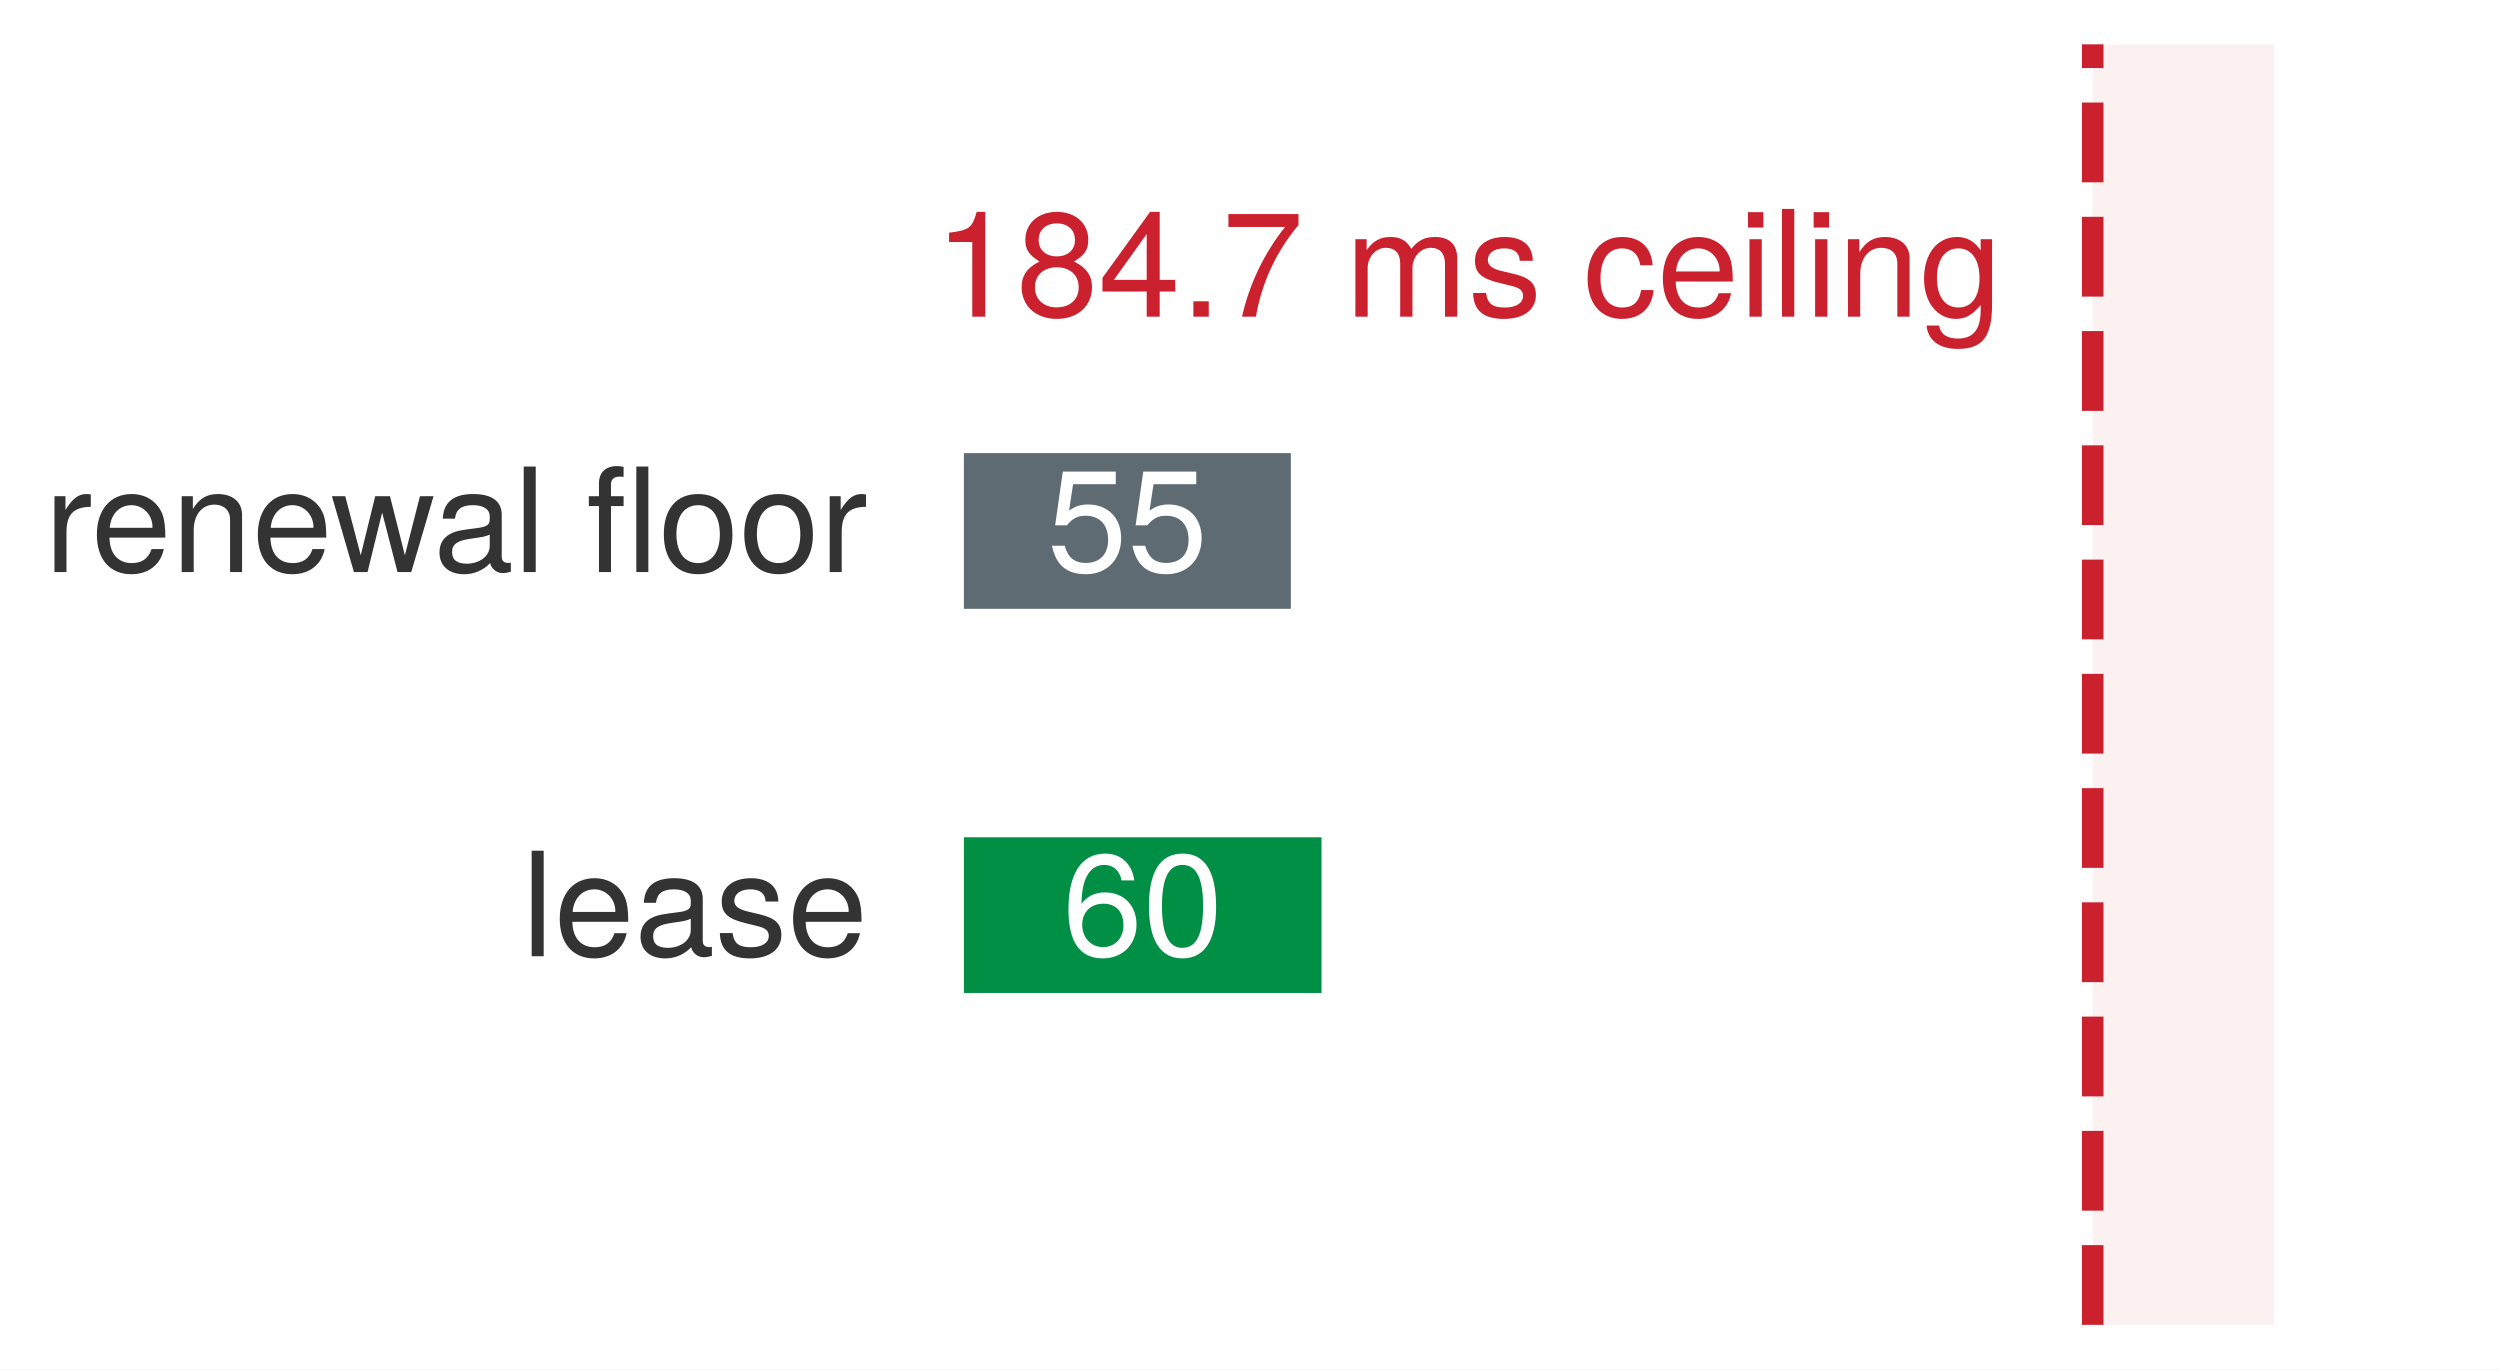
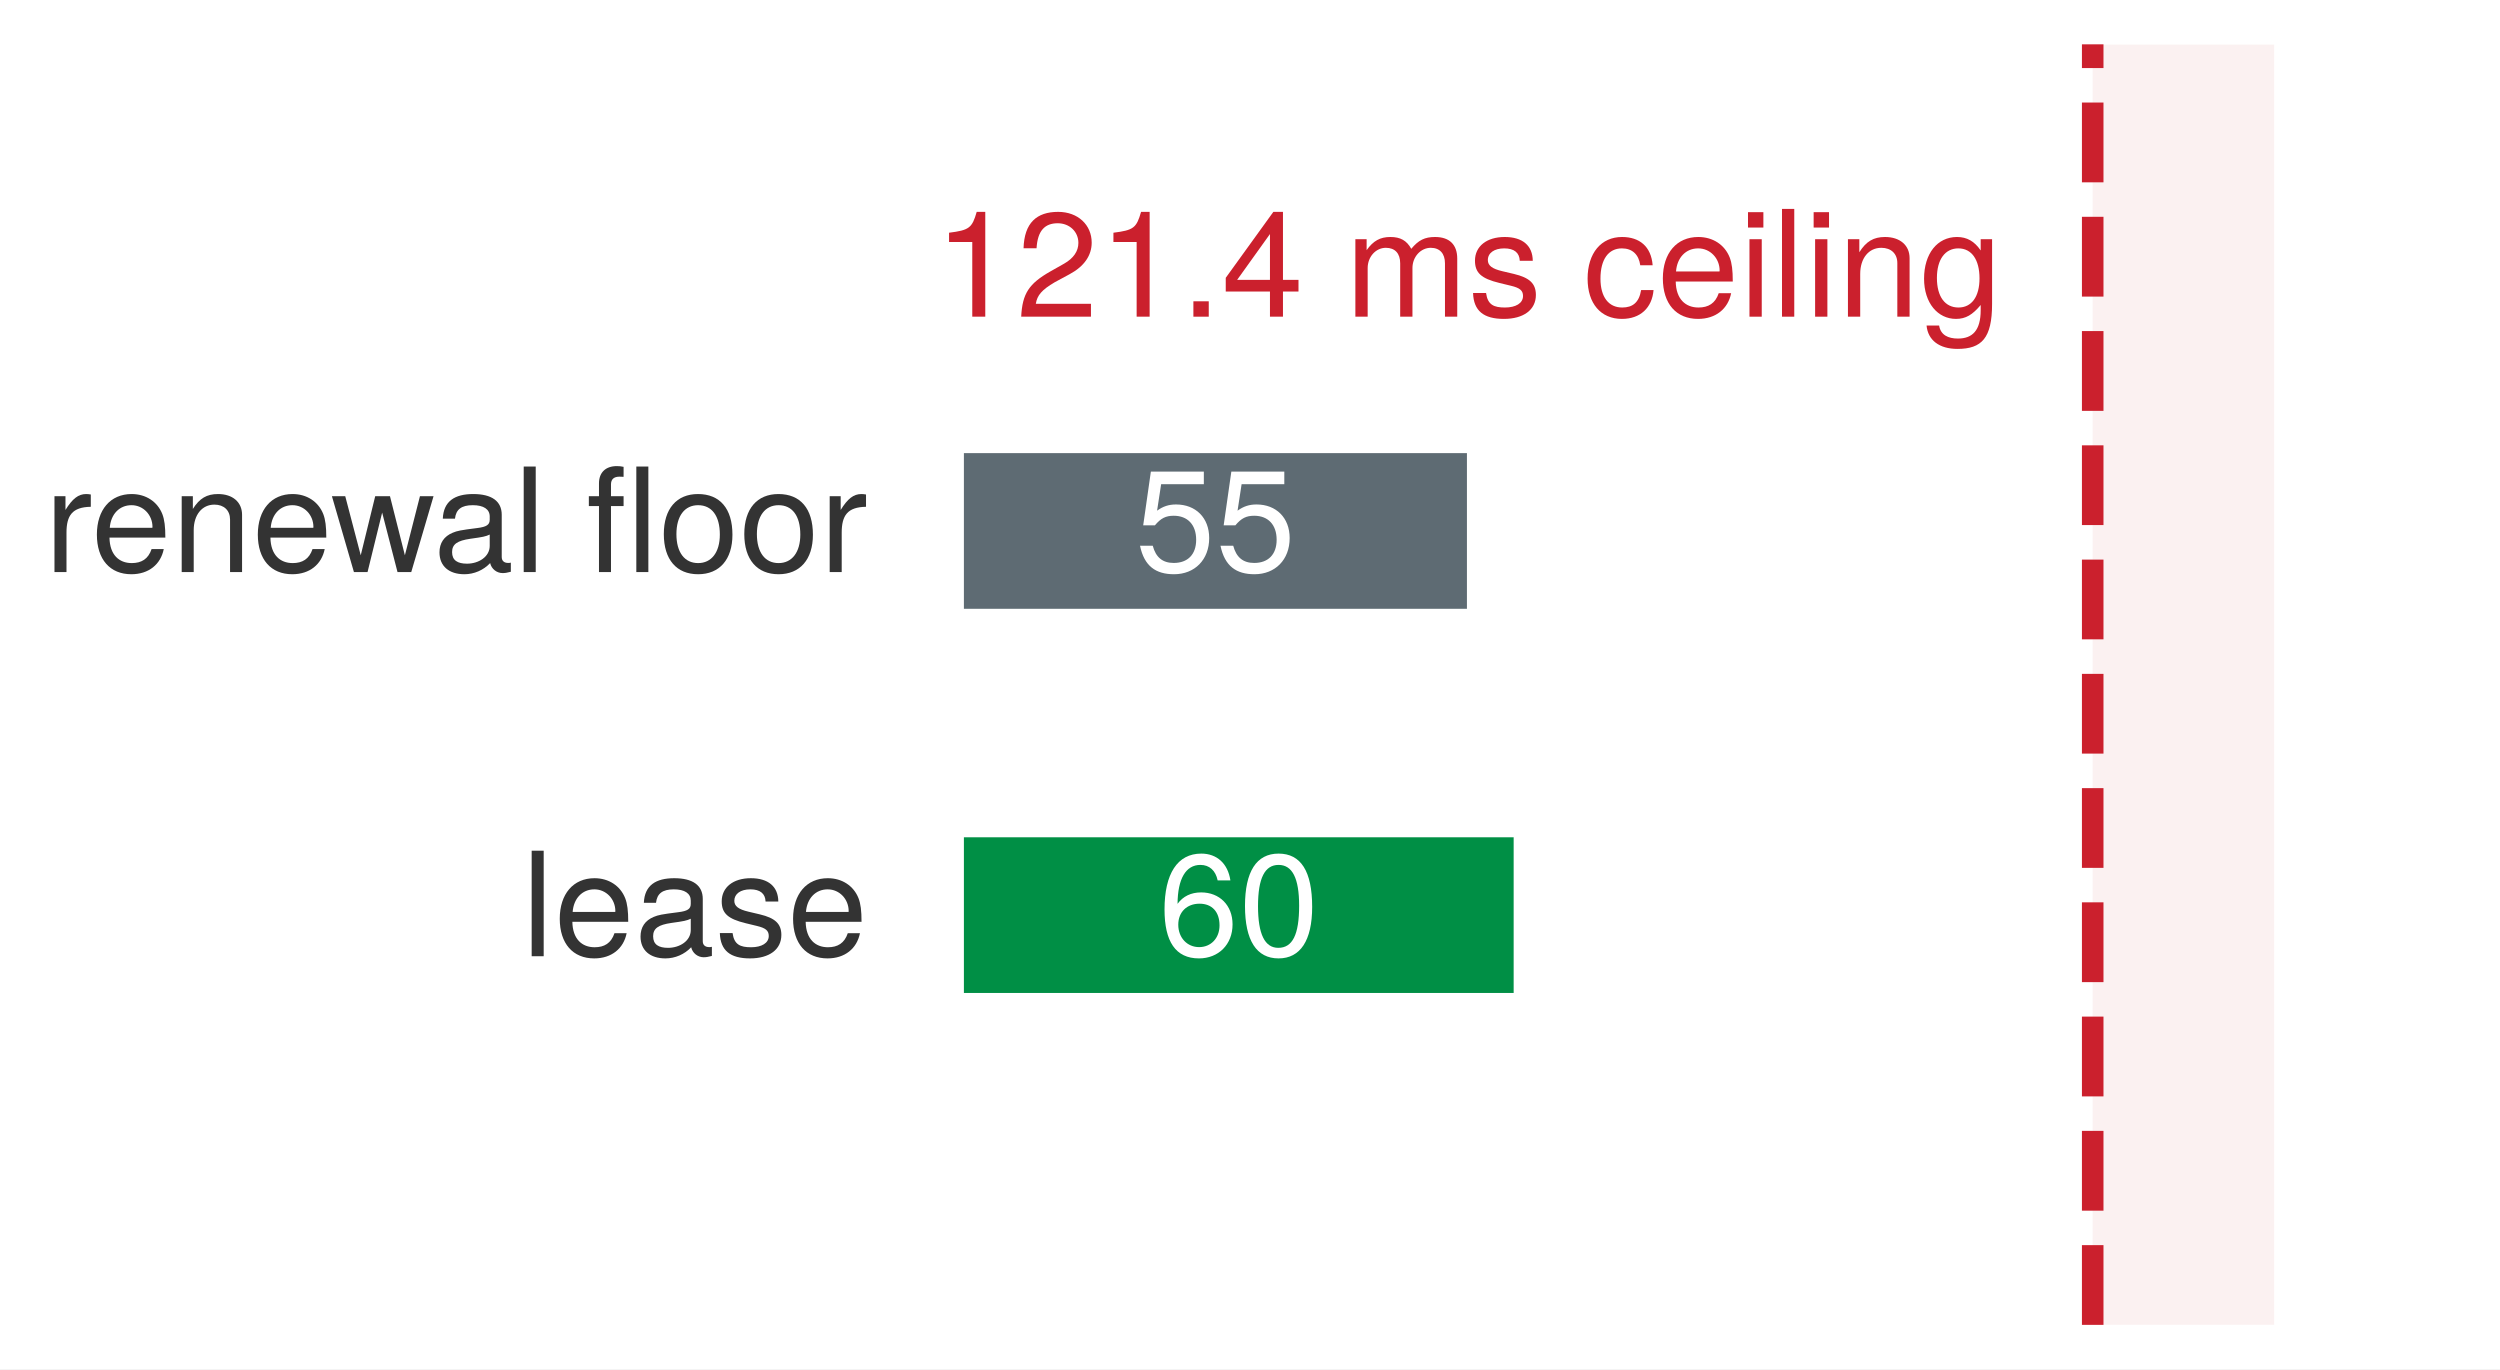
<svg xmlns="http://www.w3.org/2000/svg" xmlns:xlink="http://www.w3.org/1999/xlink" width="81.176pt" height="44.46pt" viewBox="0 0 81.176 44.46" version="1.1">
  <defs>
    <style type="text/css">*{stroke-linejoin: round; stroke-linecap: butt}</style>
  </defs>
  <g id="figure_1">
    <g id="patch_1">
      <path d="M 0 44.46 L 81.176 44.46 L 81.176 -0 L 0 -0 z " style="fill: #ffffff" />
    </g>
    <g id="axes_1">
      <g id="patch_2">
        <path d="M 6.08 43.02 L 79.736 43.02 L 79.736 1.44 L 6.08 1.44 z " style="fill: #ffffff" />
      </g>
      <g id="patch_3">
        <path d="M 67.951 43.02 L 73.843 43.02 L 73.843 1.44 L 67.951 1.44 z " clip-path="url(#pba31881c9d)" style="fill: #f2d7d5; opacity: 0.34" />
      </g>
      <g id="patch_4">
-         <path d="M 31.123 19.943 L 42.089 19.943 L 42.089 14.538 L 31.123 14.538 z " clip-path="url(#pba31881c9d)" style="fill: #5e6b73; stroke: #ffffff; stroke-width: 0.35; stroke-linejoin: miter" />
+         <path d="M 31.123 19.943 L 47.807 19.943 L 47.807 14.538 L 31.123 14.538 z " clip-path="url(#pba31881c9d)" style="fill: #5e6b73; stroke: #ffffff; stroke-width: 0.35; stroke-linejoin: miter" />
      </g>
      <g id="patch_5">
-         <path d="M 31.123 32.417 L 43.086 32.417 L 43.086 27.012 L 31.123 27.012 z " clip-path="url(#pba31881c9d)" style="fill: #008f45; stroke: #ffffff; stroke-width: 0.35; stroke-linejoin: miter" />
+         <path d="M 31.123 32.417 L 49.324 32.417 L 49.324 27.012 L 31.123 27.012 z " clip-path="url(#pba31881c9d)" style="fill: #008f45; stroke: #ffffff; stroke-width: 0.35; stroke-linejoin: miter" />
      </g>
      <g id="matplotlib.axis_1" />
      <g id="matplotlib.axis_2" />
      <g id="line2d_1">
        <path d="M 67.951 43.02 L 67.951 1.44 " clip-path="url(#pba31881c9d)" style="fill: none; stroke-dasharray: 2.59,1.12; stroke-dashoffset: 0; stroke: #cb202d; stroke-width: 0.7" />
      </g>
      <g id="text_1">
        <g style="fill: #333333" transform="translate(1.44 18.5752) scale(0.047 -0.047)">
          <defs>
            <path id="TeXGyreHeros-Regular-61" d="M 2054 2886 L 2054 3430 C 1965 3443 1920 3450 1850 3450 C 1504 3450 1242 3245 934 2746 L 934 3354 L 448 3354 L 448 0 L 979 0 L 979 1741 C 979 2496 1229 2874 2054 2886 z " transform="scale(0.015625)" />
            <path id="TeXGyreHeros-Regular-33" d="M 3283 1523 C 3283 2010 3245 2317 3149 2566 C 2931 3117 2419 3450 1792 3450 C 858 3450 256 2758 256 1658 C 256 557 838 -96 1779 -96 C 2547 -96 3078 339 3213 1018 L 2675 1018 C 2528 576 2227 397 1798 397 C 1242 397 826 755 813 1523 L 3283 1523 z M 2714 1997 C 2714 1997 2714 1971 2707 1958 L 826 1958 C 870 2554 1248 2957 1786 2957 C 2310 2957 2714 2522 2714 1997 z " transform="scale(0.015625)" />
            <path id="TeXGyreHeros-Regular-4e" d="M 3117 0 L 3117 2534 C 3117 3091 2701 3450 2054 3450 C 1555 3450 1235 3258 941 2790 L 941 3354 L 448 3354 L 448 0 L 979 0 L 979 1850 C 979 2534 1350 2982 1894 2982 C 2317 2982 2586 2726 2586 2323 L 2586 0 L 3117 0 z " transform="scale(0.015625)" />
            <path id="TeXGyreHeros-Regular-73" d="M 4531 3354 L 3930 3354 L 3264 742 L 2605 3354 L 1952 3354 L 1312 742 L 627 3354 L 38 3354 L 1011 0 L 1613 0 L 2259 2630 L 2938 0 L 3546 0 L 4531 3354 z " transform="scale(0.015625)" />
            <path id="TeXGyreHeros-Regular-1d" d="M 3424 13 L 3424 416 C 3366 403 3341 403 3309 403 C 3123 403 3021 499 3021 666 L 3021 2534 C 3021 3130 2586 3450 1760 3450 C 947 3450 448 3136 416 2362 L 954 2362 C 998 2771 1242 2957 1741 2957 C 2221 2957 2490 2778 2490 2458 L 2490 2317 C 2490 2093 2355 1997 1933 1946 C 1178 1850 1062 1824 858 1741 C 467 1581 269 1280 269 870 C 269 262 691 -96 1370 -96 C 1798 -96 2214 83 2509 397 C 2566 141 2797 -45 3059 -45 C 3168 -45 3251 -32 3424 13 z M 2490 1158 C 2490 678 2003 371 1485 371 C 1069 371 826 518 826 883 C 826 1235 1062 1389 1632 1472 C 2195 1549 2310 1574 2490 1658 L 2490 1158 z " transform="scale(0.015625)" />
            <path id="TeXGyreHeros-Regular-49" d="M 966 0 L 966 4666 L 435 4666 L 435 0 L 966 0 z " transform="scale(0.015625)" />
            <path id="TeXGyreHeros-Regular-68" transform="scale(0.015625)" />
            <path id="TeXGyreHeros-Regular-7f" d="M 1651 2918 L 1651 3354 L 1094 3354 L 1094 3878 C 1094 4102 1222 4218 1466 4218 C 1510 4218 1530 4218 1651 4211 L 1651 4653 C 1530 4678 1459 4685 1350 4685 C 858 4685 563 4403 563 3923 L 563 3354 L 115 3354 L 115 2918 L 563 2918 L 563 0 L 1094 0 L 1094 2918 L 1651 2918 z M 2746 0 L 2746 4666 L 2214 4666 L 2214 0 L 2746 0 z " transform="scale(0.015625)" />
            <path id="TeXGyreHeros-Regular-52" d="M 3264 1651 C 3264 2810 2707 3450 1741 3450 C 800 3450 230 2803 230 1677 C 230 550 794 -96 1747 -96 C 2688 -96 3264 550 3264 1651 z M 2707 1658 C 2707 870 2336 397 1747 397 C 1152 397 787 864 787 1677 C 787 2483 1152 2957 1747 2957 C 2349 2957 2707 2490 2707 1658 z " transform="scale(0.015625)" />
          </defs>
          <use xlink:href="#TeXGyreHeros-Regular-61" />
          <use xlink:href="#TeXGyreHeros-Regular-33" transform="translate(32.29688 0)" />
          <use xlink:href="#TeXGyreHeros-Regular-4e" transform="translate(87.89062 0)" />
          <use xlink:href="#TeXGyreHeros-Regular-33" transform="translate(143.4844 0)" />
          <use xlink:href="#TeXGyreHeros-Regular-73" transform="translate(198.0781 0)" />
          <use xlink:href="#TeXGyreHeros-Regular-1d" transform="translate(268.7812 0)" />
          <use xlink:href="#TeXGyreHeros-Regular-49" transform="translate(324.375 0)" />
          <use xlink:href="#TeXGyreHeros-Regular-68" transform="translate(346.5781 0)" />
          <use xlink:href="#TeXGyreHeros-Regular-7f" transform="translate(374.375 0)" />
          <use xlink:href="#TeXGyreHeros-Regular-52" transform="translate(424.375 0)" />
          <use xlink:href="#TeXGyreHeros-Regular-52" transform="translate(479.9688 0)" />
          <use xlink:href="#TeXGyreHeros-Regular-61" transform="translate(535.5625 0)" />
        </g>
      </g>
      <g id="text_2">
-         <g style="fill: #ffffff" transform="translate(33.99305 18.5752) scale(0.047 -0.047)">
+         <g style="fill: #ffffff" transform="translate(36.85215 18.5752) scale(0.047 -0.047)">
          <defs>
            <path id="TeXGyreHeros-Regular-39" d="M 3283 1504 C 3283 2400 2688 2989 1818 2989 C 1498 2989 1242 2906 979 2714 L 1158 3885 L 3046 3885 L 3046 4442 L 704 4442 L 365 2067 L 883 2067 C 1146 2381 1363 2490 1715 2490 C 2323 2490 2707 2099 2707 1427 C 2707 774 2330 403 1715 403 C 1222 403 922 653 787 1165 L 224 1165 C 410 262 922 -96 1728 -96 C 2643 -96 3283 544 3283 1504 z " transform="scale(0.015625)" />
          </defs>
          <use xlink:href="#TeXGyreHeros-Regular-39" />
          <use xlink:href="#TeXGyreHeros-Regular-39" transform="translate(55.59375 0)" />
        </g>
      </g>
      <g id="text_3">
        <g style="fill: #333333" transform="translate(16.94412 31.0492) scale(0.047 -0.047)">
          <defs>
            <path id="TeXGyreHeros-Regular-63" d="M 2938 941 C 2938 1440 2656 1690 1990 1850 L 1478 1971 C 1043 2074 858 2214 858 2451 C 858 2758 1133 2957 1568 2957 C 1997 2957 2227 2771 2240 2419 L 2803 2419 C 2797 3078 2362 3450 1587 3450 C 806 3450 301 3046 301 2426 C 301 1901 570 1651 1363 1459 L 1862 1338 C 2234 1248 2381 1139 2381 896 C 2381 582 2067 397 1600 397 C 1120 397 851 512 781 1024 L 218 1024 C 243 250 678 -96 1555 -96 C 2400 -96 2938 294 2938 941 z " transform="scale(0.015625)" />
          </defs>
          <use xlink:href="#TeXGyreHeros-Regular-49" />
          <use xlink:href="#TeXGyreHeros-Regular-33" transform="translate(22.20312 0)" />
          <use xlink:href="#TeXGyreHeros-Regular-1d" transform="translate(77.79688 0)" />
          <use xlink:href="#TeXGyreHeros-Regular-63" transform="translate(133.3906 0)" />
          <use xlink:href="#TeXGyreHeros-Regular-33" transform="translate(183.3906 0)" />
        </g>
      </g>
      <g id="text_4">
-         <g style="fill: #ffffff" transform="translate(34.49153 31.0492) scale(0.047 -0.047)">
+         <g style="fill: #ffffff" transform="translate(37.61055 31.0492) scale(0.047 -0.047)">
          <defs>
            <path id="TeXGyreHeros-Regular-66" d="M 3283 1408 C 3283 2253 2707 2822 1894 2822 C 1446 2822 1094 2650 851 2317 C 858 3424 1216 4038 1862 4038 C 2259 4038 2534 3789 2624 3354 L 3187 3354 C 3078 4096 2592 4538 1901 4538 C 845 4538 275 3648 275 2067 C 275 653 762 -96 1798 -96 C 2662 -96 3283 518 3283 1408 z M 2707 1363 C 2707 794 2323 403 1805 403 C 1280 403 883 813 883 1395 C 883 1958 1267 2323 1824 2323 C 2368 2323 2707 1971 2707 1363 z " transform="scale(0.015625)" />
            <path id="TeXGyreHeros-Regular-7a" d="M 3245 2182 C 3245 3757 2746 4538 1760 4538 C 781 4538 275 3744 275 2221 C 275 691 787 -96 1760 -96 C 2720 -96 3245 691 3245 2182 z M 2669 2234 C 2669 947 2374 371 1747 371 C 1152 371 851 973 851 2214 C 851 3456 1152 4038 1760 4038 C 2368 4038 2669 3450 2669 2234 z " transform="scale(0.015625)" />
          </defs>
          <use xlink:href="#TeXGyreHeros-Regular-66" />
          <use xlink:href="#TeXGyreHeros-Regular-7a" transform="translate(55.59375 0)" />
        </g>
      </g>
      <g id="text_5">
        <g id="patch_6">
          <path d="M 29.751 11.905 L 65.58 11.905 L 65.58 5.944 L 29.751 5.944 z " style="fill: #ffffff" />
        </g>
        <g style="fill: #cb202d" transform="translate(30.32664 10.28288) scale(0.048 -0.048)">
          <defs>
            <path id="TeXGyreHeros-Regular-53" d="M 2221 0 L 2221 4538 L 1850 4538 C 1651 3840 1523 3744 653 3635 L 653 3232 L 1658 3232 L 1658 0 L 2221 0 z " transform="scale(0.015625)" />
-             <path id="TeXGyreHeros-Regular-34" d="M 3283 1280 C 3283 1786 3027 2138 2502 2387 C 2970 2669 3123 2899 3123 3328 C 3123 4038 2566 4538 1760 4538 C 960 4538 397 4038 397 3328 C 397 2906 550 2675 1011 2387 C 493 2138 237 1786 237 1286 C 237 454 864 -96 1760 -96 C 2656 -96 3283 454 3283 1280 z M 2547 3315 C 2547 2893 2234 2611 1760 2611 C 1286 2611 973 2893 973 3322 C 973 3757 1286 4038 1760 4038 C 2240 4038 2547 3757 2547 3315 z M 2707 1274 C 2707 736 2323 403 1747 403 C 1197 403 813 742 813 1274 C 813 1805 1197 2138 1760 2138 C 2323 2138 2707 1805 2707 1274 z " transform="scale(0.015625)" />
+             <path id="TeXGyreHeros-Regular-6c" d="M 3270 3206 C 3270 3974 2675 4538 1818 4538 C 890 4538 352 4064 320 2963 L 883 2963 C 928 3725 1242 4045 1798 4045 C 2310 4045 2694 3680 2694 3194 C 2694 2835 2483 2528 2080 2298 L 1491 1965 C 544 1427 269 998 218 0 L 3238 0 L 3238 557 L 851 557 C 909 928 1114 1165 1670 1491 L 2310 1837 C 2944 2176 3270 2650 3270 3206 z " transform="scale(0.015625)" />
+             <path id="TeXGyreHeros-Regular-59" d="M 1222 0 L 1222 666 L 557 666 L 557 0 L 1222 0 z " transform="scale(0.015625)" />
            <path id="TeXGyreHeros-Regular-3a" d="M 3328 1088 L 3328 1594 L 2656 1594 L 2656 4538 L 2240 4538 L 179 1683 L 179 1088 L 2093 1088 L 2093 0 L 2656 0 L 2656 1088 L 3328 1088 z M 2093 1594 L 672 1594 L 2093 3578 L 2093 1594 z " transform="scale(0.015625)" />
-             <path id="TeXGyreHeros-Regular-59" d="M 1222 0 L 1222 666 L 557 666 L 557 0 L 1222 0 z " transform="scale(0.015625)" />
-             <path id="TeXGyreHeros-Regular-65" d="M 3328 3968 L 3328 4442 L 294 4442 L 294 3885 L 2746 3885 C 1843 2746 1203 1421 883 0 L 1485 0 C 1734 1466 2374 2835 3328 3968 z " transform="scale(0.015625)" />
            <path id="TeXGyreHeros-Regular-4c" d="M 4864 0 L 4864 2515 C 4864 3117 4531 3450 3904 3450 C 3456 3450 3187 3315 2874 2938 C 2675 3296 2406 3450 1971 3450 C 1523 3450 1229 3283 941 2880 L 941 3354 L 454 3354 L 454 0 L 986 0 L 986 2106 C 986 2592 1338 2982 1773 2982 C 2170 2982 2394 2739 2394 2310 L 2394 0 L 2925 0 L 2925 2106 C 2925 2592 3283 2982 3718 2982 C 4109 2982 4333 2733 4333 2310 L 4333 0 L 4864 0 z " transform="scale(0.015625)" />
            <path id="TeXGyreHeros-Regular-2c" d="M 3053 1152 L 2515 1152 C 2426 614 2150 397 1696 397 C 1107 397 755 851 755 1645 C 755 2483 1101 2957 1683 2957 C 2131 2957 2413 2694 2477 2227 L 3014 2227 C 2950 3046 2438 3450 1690 3450 C 787 3450 198 2758 198 1645 C 198 563 774 -96 1683 -96 C 2483 -96 2989 384 3053 1152 z " transform="scale(0.015625)" />
            <path id="TeXGyreHeros-Regular-43" d="M 979 0 L 979 3354 L 448 3354 L 448 0 L 979 0 z M 1050 3859 L 1050 4525 L 384 4525 L 384 3859 L 1050 3859 z " transform="scale(0.015625)" />
            <path id="TeXGyreHeros-Regular-3c" d="M 3130 550 L 3130 3354 L 2637 3354 L 2637 2867 C 2368 3264 2042 3450 1613 3450 C 762 3450 186 2733 186 1645 C 186 589 781 -96 1568 -96 C 1990 -96 2285 83 2637 506 L 2637 282 C 2637 -608 2272 -947 1651 -947 C 1229 -947 902 -794 838 -384 L 294 -384 C 352 -1018 845 -1395 1632 -1395 C 2682 -1395 3130 -928 3130 550 z M 2586 1658 C 2586 858 2240 397 1677 397 C 1094 397 742 864 742 1677 C 742 2483 1101 2957 1670 2957 C 2246 2957 2586 2470 2586 1658 z " transform="scale(0.015625)" />
          </defs>
          <use xlink:href="#TeXGyreHeros-Regular-53" />
-           <use xlink:href="#TeXGyreHeros-Regular-34" transform="translate(55.59375 0)" />
-           <use xlink:href="#TeXGyreHeros-Regular-3a" transform="translate(111.1875 0)" />
+           <use xlink:href="#TeXGyreHeros-Regular-6c" transform="translate(55.59375 0)" />
+           <use xlink:href="#TeXGyreHeros-Regular-53" transform="translate(111.1875 0)" />
          <use xlink:href="#TeXGyreHeros-Regular-59" transform="translate(166.7812 0)" />
-           <use xlink:href="#TeXGyreHeros-Regular-65" transform="translate(194.5781 0)" />
+           <use xlink:href="#TeXGyreHeros-Regular-3a" transform="translate(194.5781 0)" />
          <use xlink:href="#TeXGyreHeros-Regular-68" transform="translate(250.1719 0)" />
          <use xlink:href="#TeXGyreHeros-Regular-4c" transform="translate(277.9688 0)" />
          <use xlink:href="#TeXGyreHeros-Regular-63" transform="translate(361.2656 0)" />
          <use xlink:href="#TeXGyreHeros-Regular-68" transform="translate(411.2656 0)" />
          <use xlink:href="#TeXGyreHeros-Regular-2c" transform="translate(439.0625 0)" />
          <use xlink:href="#TeXGyreHeros-Regular-33" transform="translate(489.0625 0)" />
          <use xlink:href="#TeXGyreHeros-Regular-43" transform="translate(544.6562 0)" />
          <use xlink:href="#TeXGyreHeros-Regular-49" transform="translate(566.8594 0)" />
          <use xlink:href="#TeXGyreHeros-Regular-43" transform="translate(589.0625 0)" />
          <use xlink:href="#TeXGyreHeros-Regular-4e" transform="translate(611.2656 0)" />
          <use xlink:href="#TeXGyreHeros-Regular-3c" transform="translate(666.8594 0)" />
        </g>
      </g>
    </g>
  </g>
  <defs>
    <clipPath id="pba31881c9d">
      <rect x="6.08" y="1.44" width="73.656" height="41.58" />
    </clipPath>
  </defs>
</svg>
